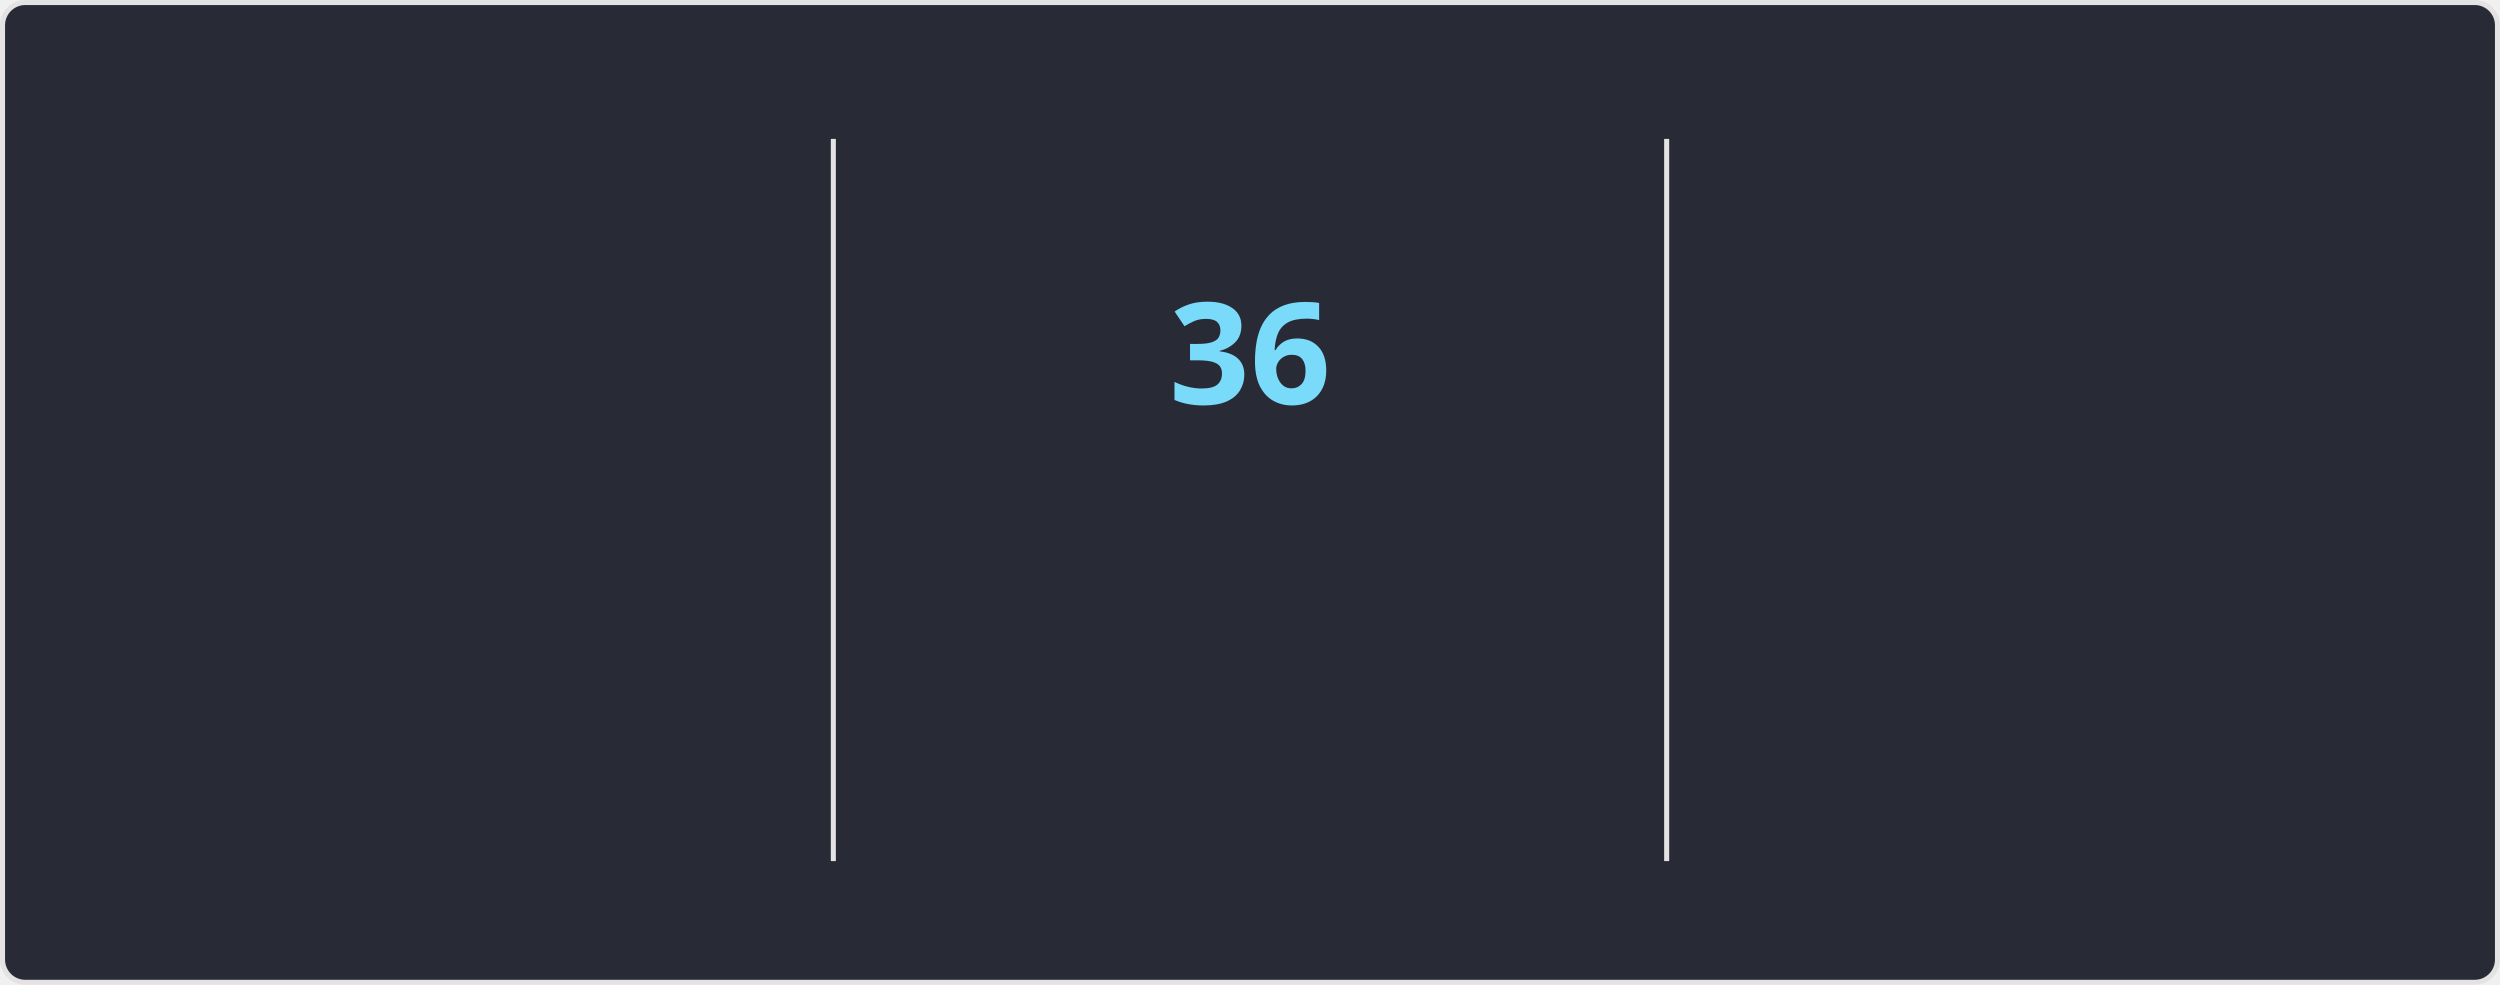
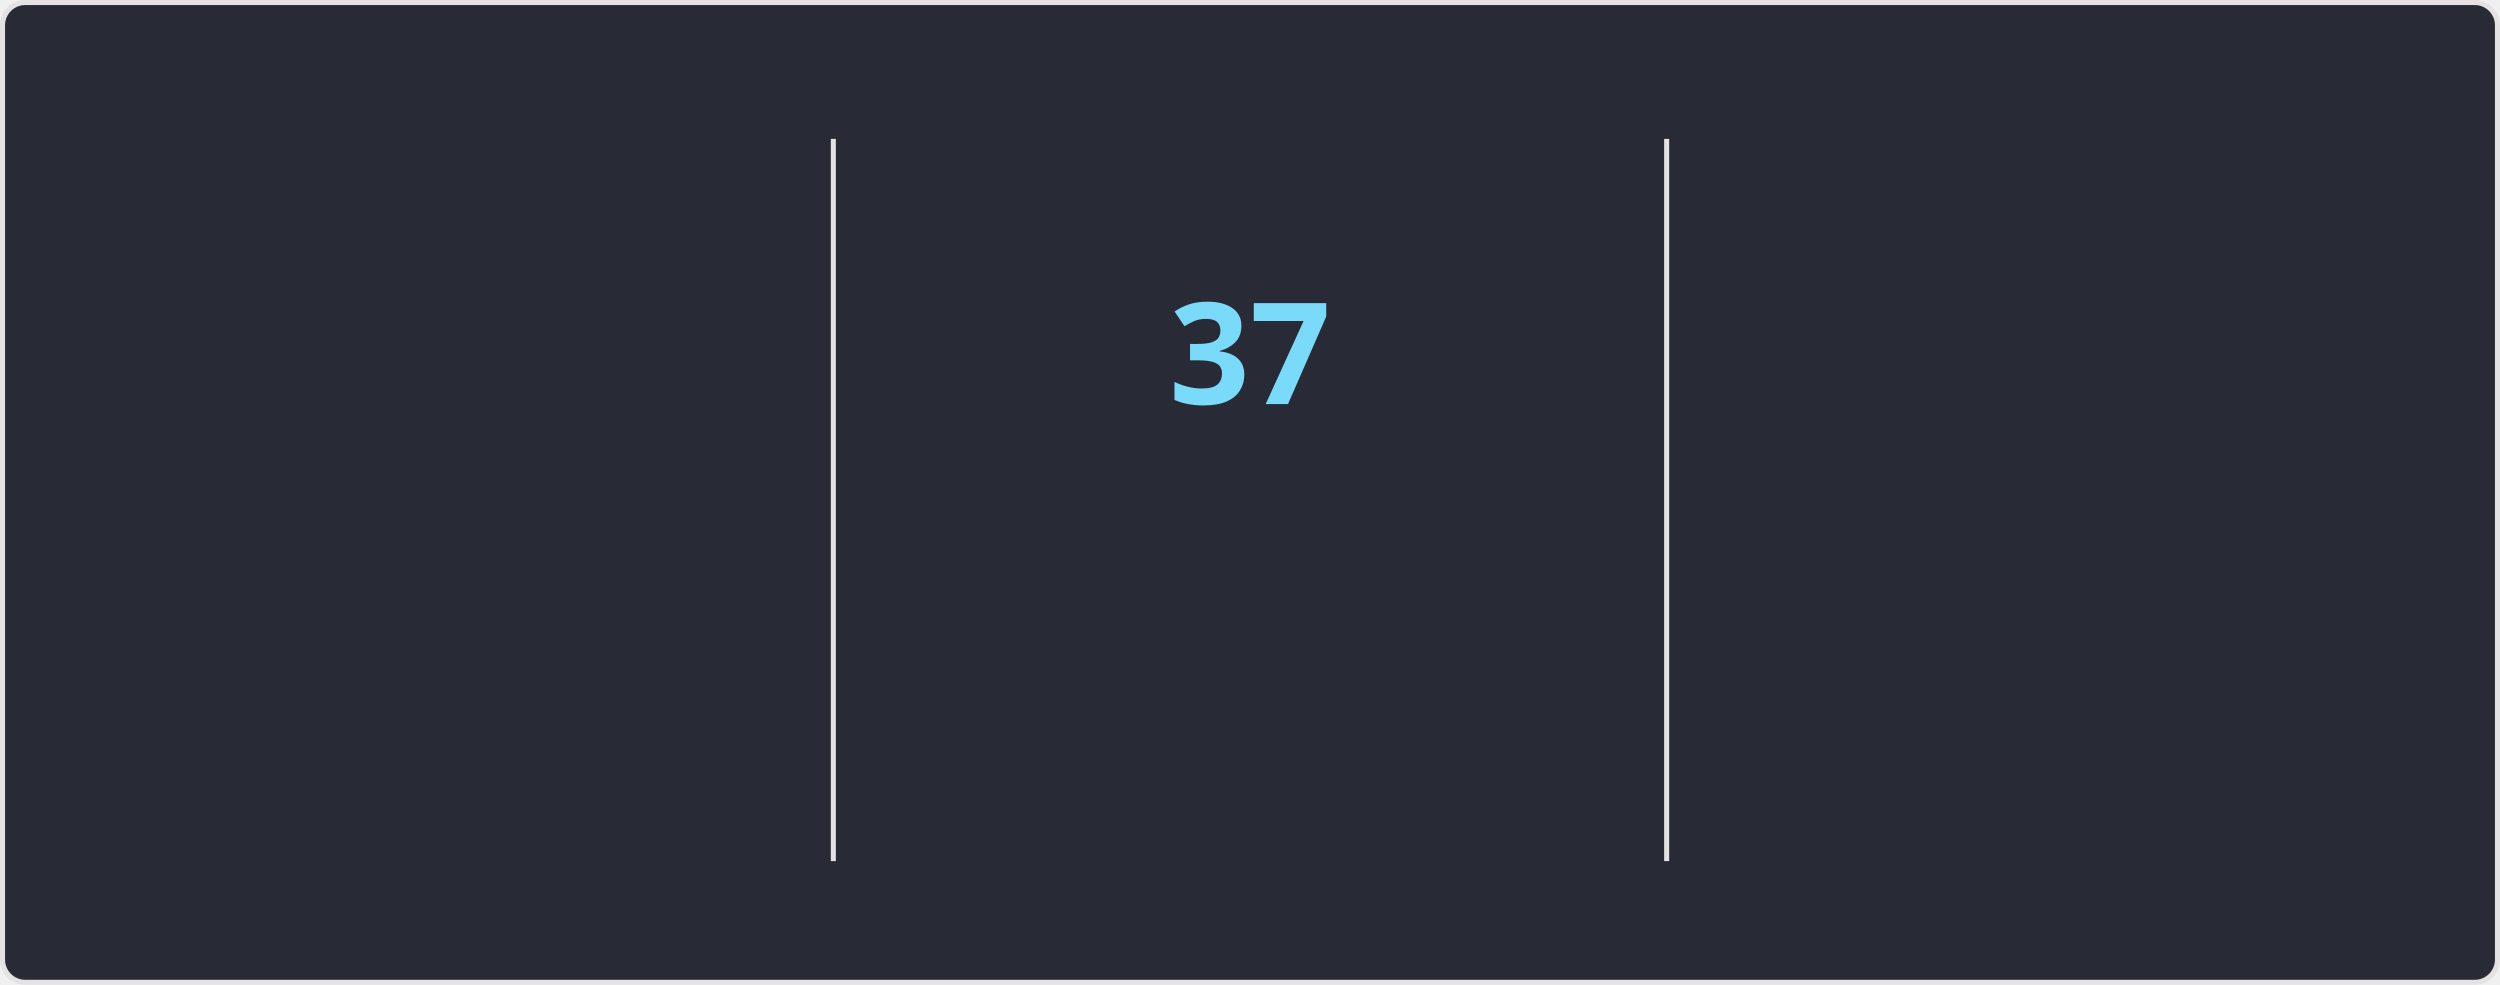
<svg xmlns="http://www.w3.org/2000/svg" style="isolation: isolate" viewBox="0 0 495 195" width="495px" height="195px" direction="ltr">
  <style>
    @keyframes currstreak {
      0% { font-size: 3px; opacity: 0.2; }
      80% { font-size: 34px; opacity: 1; }
      100% { font-size: 28px; opacity: 1; }
    }
    @keyframes fadein {
      0% { opacity: 0; }
      100% { opacity: 1; }
    }
    .big-number {
      font-family: "Segoe UI", Ubuntu, sans-serif;
      font-weight: 700;
      font-size: 28px;
      fill: #ff6e96;
    }
    .label {
      font-family: "Segoe UI", Ubuntu, sans-serif;
      font-weight: 400;
      font-size: 14px;
      fill: #ff6e96;
    }
    .range-text {
      font-family: "Segoe UI", Ubuntu, sans-serif;
      font-weight: 400;
      font-size: 12px;
      fill: #f8f8f2;
    }
    .current-streak-num {
      font-family: "Segoe UI", Ubuntu, sans-serif;
      font-weight: 700;
      font-size: 28px;
      fill: #79dafa;
    }</style>
  <defs>
    <clipPath id="outer_rectangle">
      <rect width="495" height="195" rx="4.5" />
    </clipPath>
    <mask id="mask_out_ring_behind_fire">
      <rect width="495" height="195" fill="white" />
      <ellipse id="mask-ellipse" cx="247.5" cy="32" rx="13" ry="18" fill="black" />
    </mask>
  </defs>
  <g clip-path="url(#outer_rectangle)">
    <g style="isolation: isolate">
      <rect fill="#282a36" rx="4.5" x="0.5" y="0.5" width="494" height="194" stroke="#e4e2e2" />
    </g>
    <g style="isolation: isolate">
      <line x1="165" y1="28" x2="165" y2="170" vector-effect="non-scaling-stroke" stroke-width="1" stroke="#e4e2e2" stroke-linejoin="miter" stroke-linecap="square" stroke-miterlimit="3" />
      <line x1="330" y1="28" x2="330" y2="170" vector-effect="non-scaling-stroke" stroke-width="1" stroke="#e4e2e2" stroke-linejoin="miter" stroke-linecap="square" stroke-miterlimit="3" />
    </g>
    <g style="isolation: isolate">
      <g transform="translate(82.5, 48)">
        <text x="0" y="32" stroke-width="0" text-anchor="middle" class="big-number" style="opacity: 0; animation: fadein 0.5s linear forwards 0.6s">
            4.1K
          </text>
      </g>
      <g transform="translate(82.5, 84)">
        <text x="0" y="32" stroke-width="0" text-anchor="middle" class="label" style="opacity: 0; animation: fadein 0.5s linear forwards 0.7s">
            Total Contributions
          </text>
      </g>
      <g transform="translate(82.5, 114)">
        <text x="0" y="32" stroke-width="0" text-anchor="middle" class="range-text" style="opacity: 0; animation: fadein 0.5s linear forwards 0.8s">
            Oct 19 - Present
          </text>
      </g>
    </g>
    <g style="isolation: isolate">
      <g mask="url(#mask_out_ring_behind_fire)">
        <circle cx="247.5" cy="71" r="40" fill="none" stroke="#ff6e96" stroke-width="5" style="opacity: 0; animation: fadein 0.5s linear forwards 0.4s" />
      </g>
      <g transform="translate(247.5, 19.5)" stroke-opacity="0" style="opacity: 0; animation: fadein 0.5s linear forwards 0.6s">
        <path d="M -12 -0.5 L 15 -0.5 L 15 23.5 L -12 23.5 L -12 -0.5 Z" fill="none" />
        <path d="M 1.5 0.67 C 1.5 0.67 2.24 3.32 2.24 5.47 C 2.24 7.53 0.89 9.2 -1.17 9.2 C -3.23 9.2 -4.79 7.53 -4.79 5.47 L -4.76 5.11 C -6.78 7.51 -8 10.62 -8 13.99 C -8 18.41 -4.42 22 0 22 C 4.42 22 8 18.41 8 13.99 C 8 8.6 5.41 3.79 1.5 0.67 Z M -0.29 19 C -2.07 19 -3.51 17.6 -3.51 15.86 C -3.51 14.24 -2.46 13.1 -0.7 12.74 C 1.07 12.38 2.9 11.53 3.92 10.16 C 4.31 11.45 4.51 12.81 4.51 14.2 C 4.51 16.85 2.36 19 -0.29 19 Z" fill="#ff6e96" stroke-opacity="0" />
      </g>
      <g transform="translate(247.5, 48)">
        <text x="0" y="32" stroke-width="0" text-anchor="middle" class="current-streak-num" style="animation: currstreak 0.6s linear forwards">
-             36
+             37
          </text>
      </g>
      <g transform="translate(247.5, 108)">
        <text x="0" y="32" stroke-width="0" text-anchor="middle" class="label" style="opacity: 0; animation: fadein 0.5s linear forwards 0.9s">
            Current Streak
          </text>
      </g>
      <g transform="translate(247.5, 145)">
        <text x="0" y="21" stroke-width="0" text-anchor="middle" class="range-text" style="opacity: 0; animation: fadein 0.5s linear forwards 0.9s">
-             Sep 16 - Oct 21
+             Sep 16 - Oct 22
          </text>
      </g>
    </g>
    <g style="isolation: isolate">
      <g transform="translate(412.5, 48)">
        <text x="0" y="32" stroke-width="0" text-anchor="middle" class="big-number" style="opacity: 0; animation: fadein 0.5s linear forwards 1.2s">
-             36
+             37
          </text>
      </g>
      <g transform="translate(412.5, 84)">
        <text x="0" y="32" stroke-width="0" text-anchor="middle" class="label" style="opacity: 0; animation: fadein 0.5s linear forwards 1.3s">
            Longest Streak
          </text>
      </g>
      <g transform="translate(412.5, 114)">
        <text x="0" y="32" stroke-width="0" text-anchor="middle" class="range-text" style="opacity: 0; animation: fadein 0.5s linear forwards 1.4s">
-             Sep 16 - Oct 21
+             Sep 16 - Oct 22
          </text>
      </g>
    </g>
  </g>
</svg>
